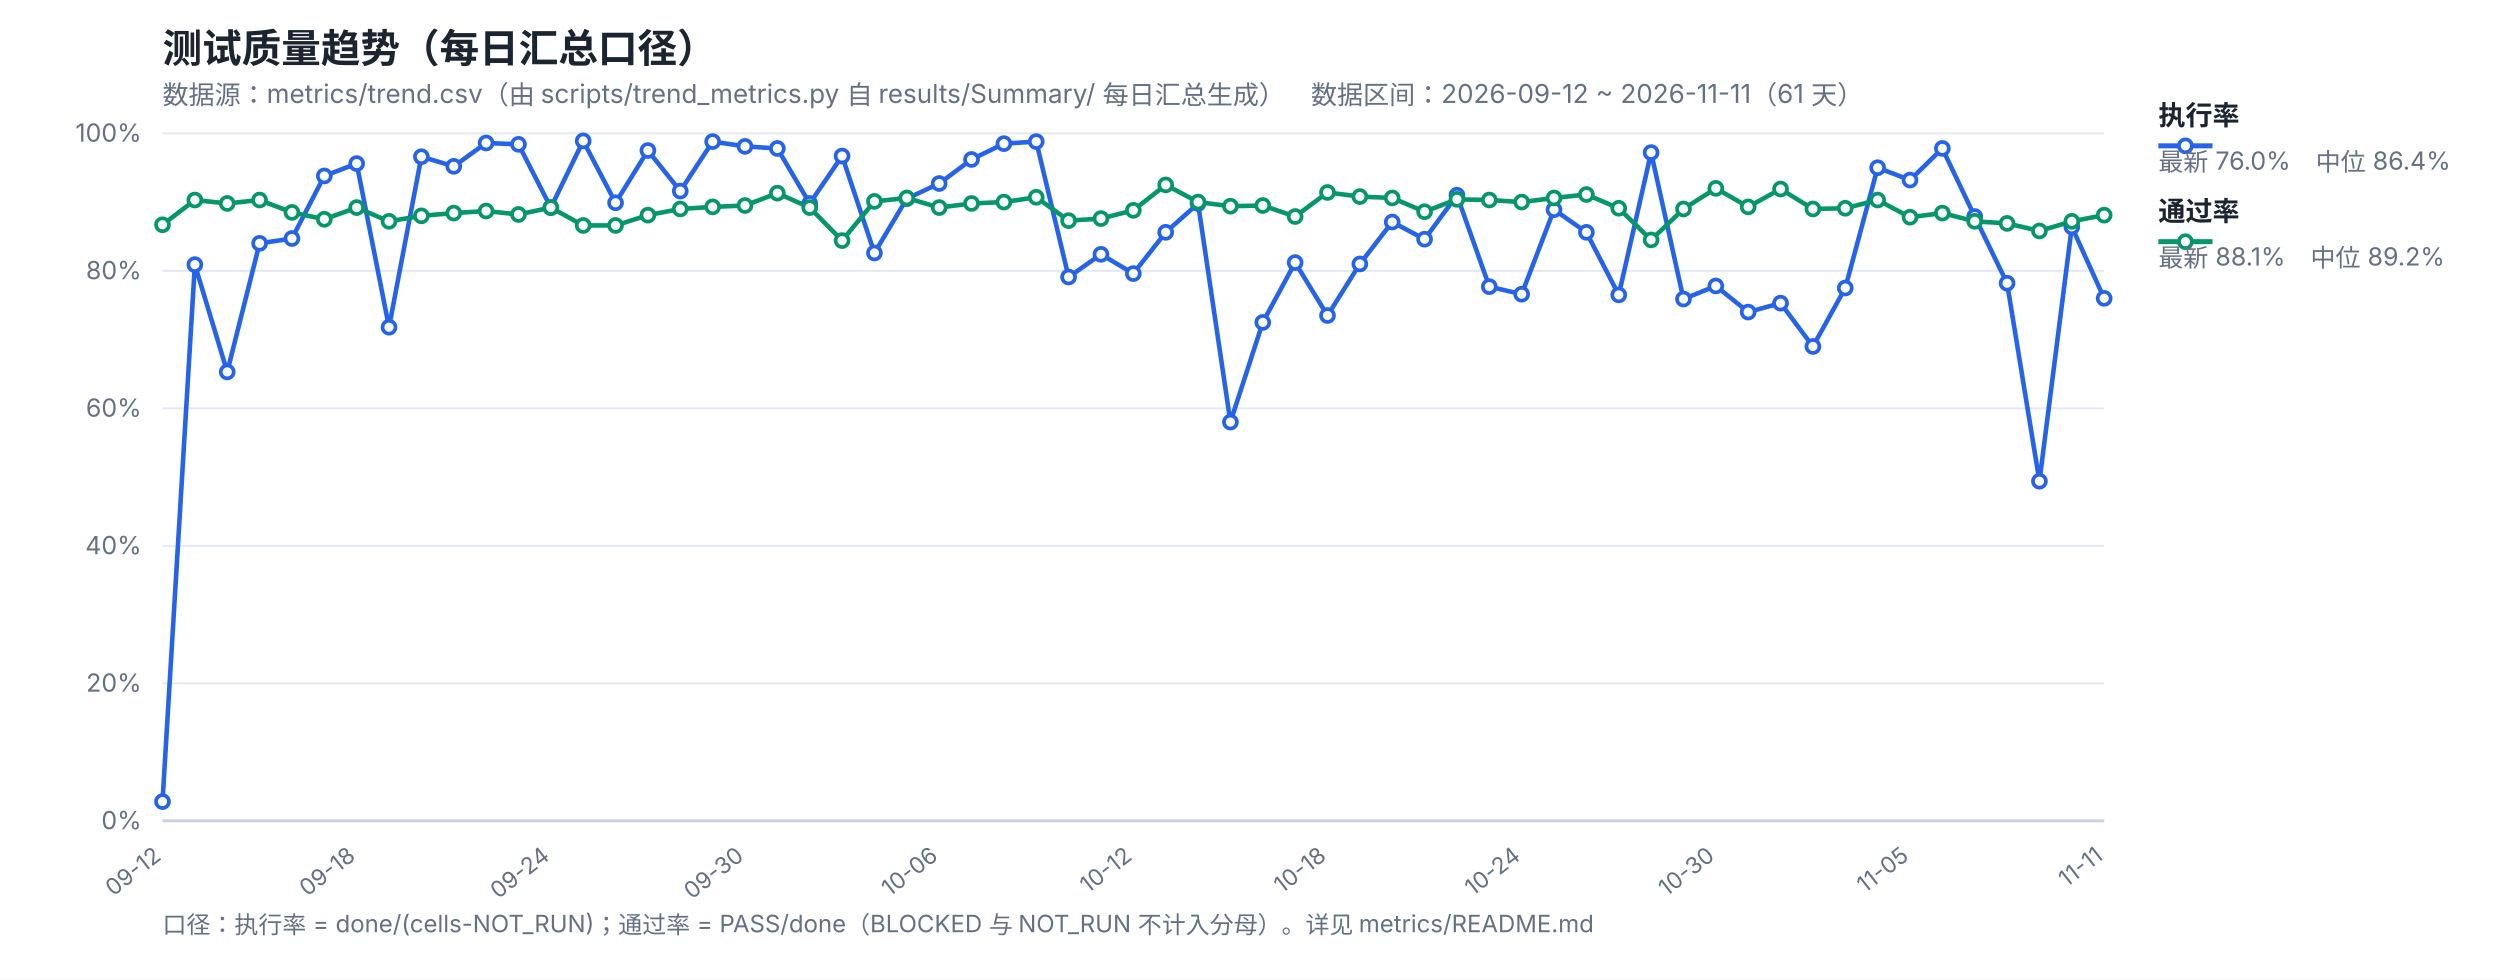
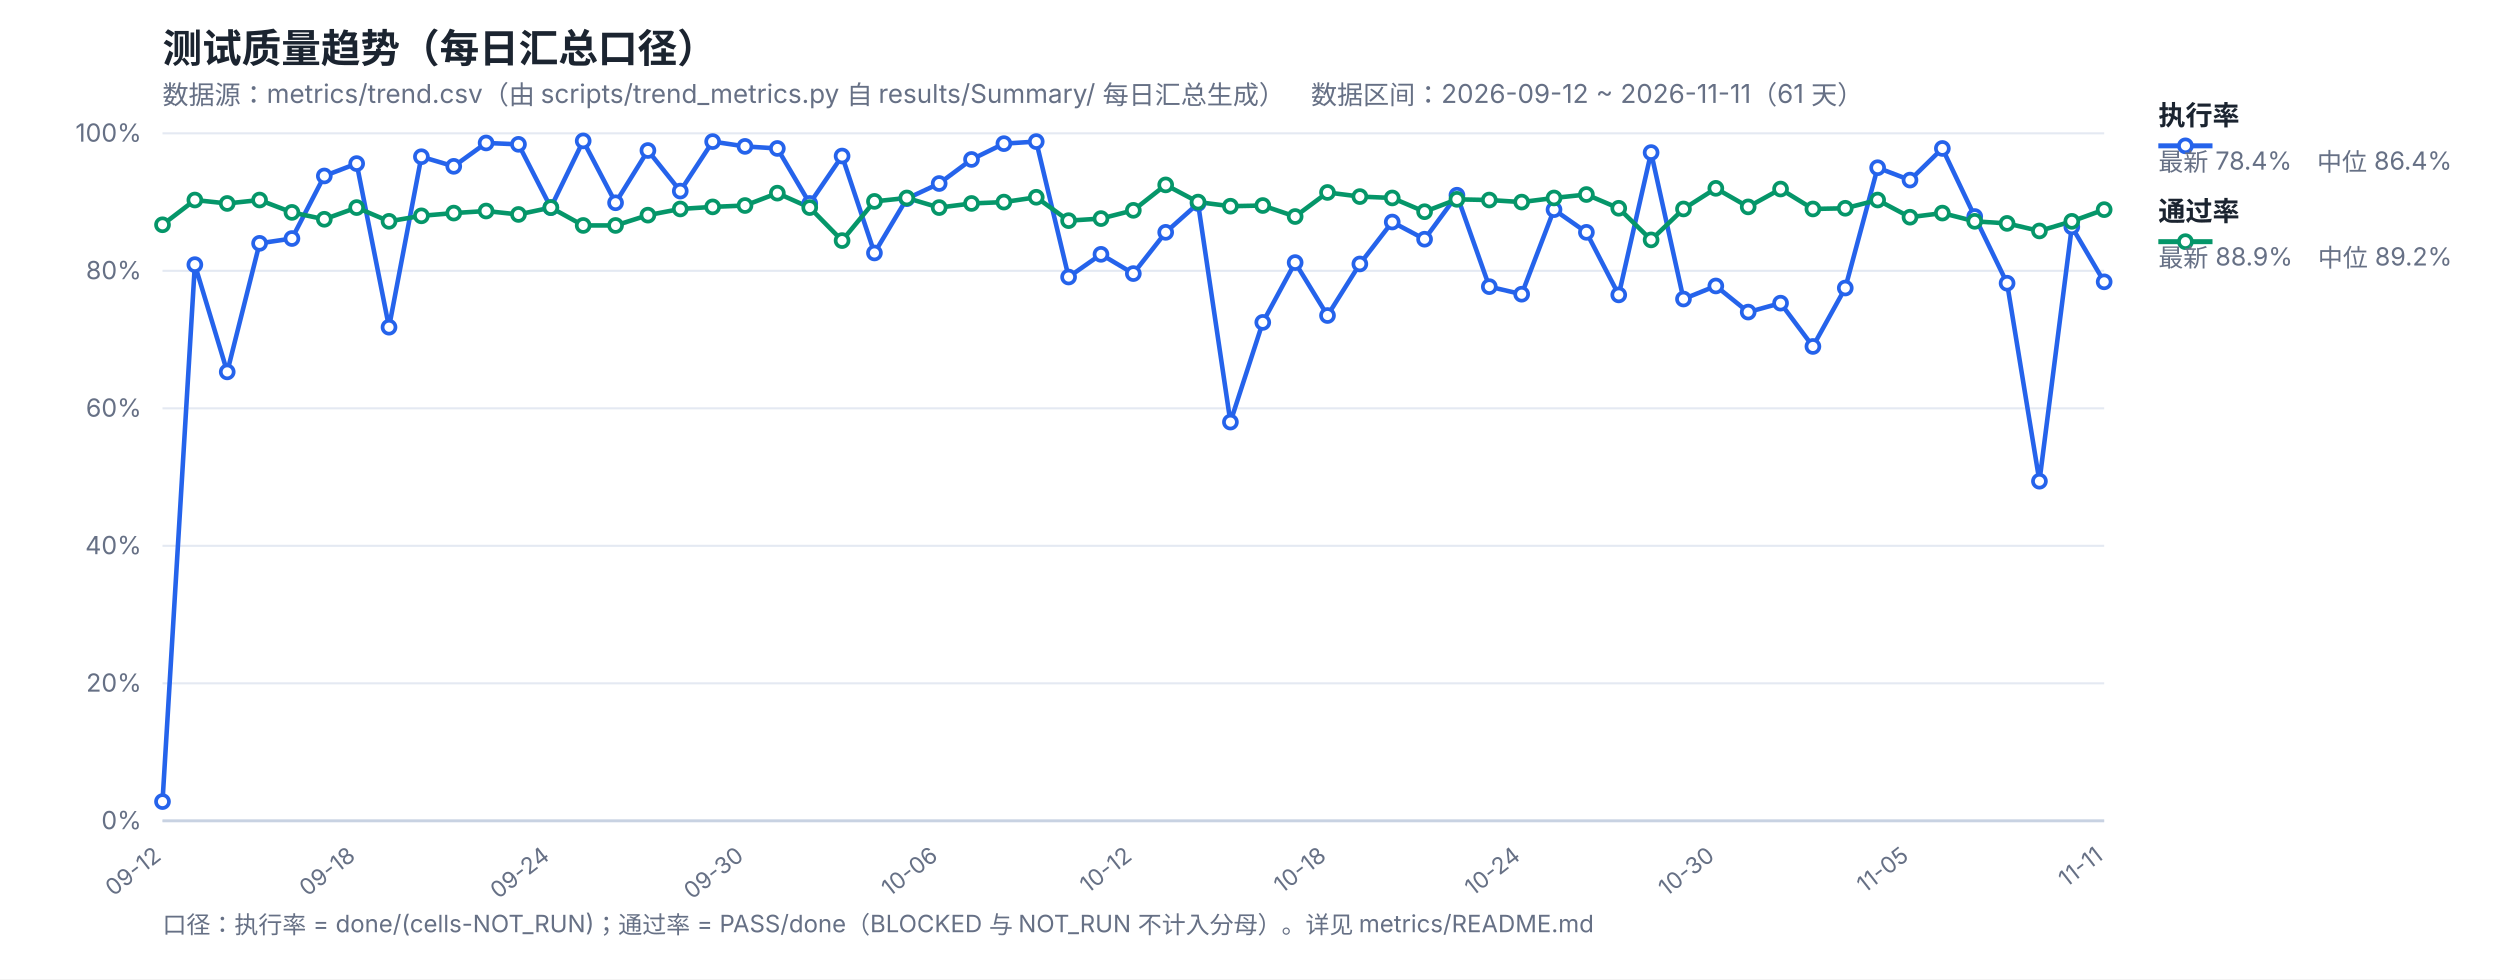
<svg xmlns="http://www.w3.org/2000/svg" width="1200" height="470" viewBox="0 0 1200 470" font-family="-apple-system,Segoe UI,Microsoft YaHei,sans-serif">
  <rect width="1200" height="470" fill="#ffffff" />
  <text x="78" y="30" font-size="19" font-weight="700" fill="#1b2430">测试质量趋势（每日汇总口径）</text>
  <text x="78" y="50" font-size="12.5" fill="#667085">数据源：metrics/trend.csv（由 scripts/trend_metrics.py 自 results/Summary/ 每日汇总生成）　数据区间：2026-09-12 ~ 2026-11-11（61 天）</text>
  <line x1="78" y1="394.0" x2="1010" y2="394.0" stroke="#e4e9f2" stroke-width="1" />
  <text x="68" y="398.0" font-size="12" fill="#667085" text-anchor="end">0%</text>
  <line x1="78" y1="328.0" x2="1010" y2="328.0" stroke="#e4e9f2" stroke-width="1" />
  <text x="68" y="332.0" font-size="12" fill="#667085" text-anchor="end">20%</text>
  <line x1="78" y1="262.0" x2="1010" y2="262.0" stroke="#e4e9f2" stroke-width="1" />
  <text x="68" y="266.0" font-size="12" fill="#667085" text-anchor="end">40%</text>
  <line x1="78" y1="196.0" x2="1010" y2="196.0" stroke="#e4e9f2" stroke-width="1" />
  <text x="68" y="200.0" font-size="12" fill="#667085" text-anchor="end">60%</text>
  <line x1="78" y1="130.0" x2="1010" y2="130.0" stroke="#e4e9f2" stroke-width="1" />
  <text x="68" y="134.0" font-size="12" fill="#667085" text-anchor="end">80%</text>
  <line x1="78" y1="64.0" x2="1010" y2="64.0" stroke="#e4e9f2" stroke-width="1" />
  <text x="68" y="68.0" font-size="12" fill="#667085" text-anchor="end">100%</text>
  <text x="78.0" y="412" font-size="11" fill="#667085" text-anchor="end" transform="rotate(-38 78.0 412)">09-12</text>
  <text x="171.2" y="412" font-size="11" fill="#667085" text-anchor="end" transform="rotate(-38 171.2 412)">09-18</text>
  <text x="264.4" y="412" font-size="11" fill="#667085" text-anchor="end" transform="rotate(-38 264.4 412)">09-24</text>
  <text x="357.6" y="412" font-size="11" fill="#667085" text-anchor="end" transform="rotate(-38 357.6 412)">09-30</text>
  <text x="450.8" y="412" font-size="11" fill="#667085" text-anchor="end" transform="rotate(-38 450.8 412)">10-06</text>
  <text x="544.0" y="412" font-size="11" fill="#667085" text-anchor="end" transform="rotate(-38 544.0 412)">10-12</text>
  <text x="637.2" y="412" font-size="11" fill="#667085" text-anchor="end" transform="rotate(-38 637.2 412)">10-18</text>
  <text x="730.4" y="412" font-size="11" fill="#667085" text-anchor="end" transform="rotate(-38 730.4 412)">10-24</text>
  <text x="823.6" y="412" font-size="11" fill="#667085" text-anchor="end" transform="rotate(-38 823.6 412)">10-30</text>
  <text x="916.8" y="412" font-size="11" fill="#667085" text-anchor="end" transform="rotate(-38 916.8 412)">11-05</text>
  <text x="1010.0" y="412" font-size="11" fill="#667085" text-anchor="end" transform="rotate(-38 1010.0 412)">11-11</text>
  <line x1="78" y1="394" x2="1010" y2="394" stroke="#c8d2e2" stroke-width="1.4" />
-   <polyline fill="none" stroke="#2563eb" stroke-width="2.2" stroke-linejoin="round" points="78.0,384.76 93.53,127.03 109.07,178.51 124.6,116.8 140.13,114.49 155.67,84.46 171.2,78.52 186.73,157.06 202.27,75.22 217.8,79.84 233.33,68.62 248.87,69.28 264.4,99.64 279.93,67.63 295.47,97.33 311.0,72.25 326.53,91.72 342.07,67.96 357.6,70.27 373.13,71.26 388.67,97.66 404.2,74.89 419.73,121.42 435.27,95.35 450.8,88.09 466.33,76.54 481.87,68.95 497.4,67.96 512.93,132.97 528.47,122.08 544.0,131.32 559.53,111.52 575.07,97.66 590.6,202.6 606.13,154.75 621.67,126.04 637.2,151.45 652.73,126.7 668.27,106.57 683.8,114.82 699.33,93.7 714.87,137.59 730.4,141.22 745.93,100.63 761.47,111.52 777.0,141.55 792.53,73.24 808.07,143.53 823.6,137.26 839.13,149.8 854.67,145.51 870.2,166.3 885.73,138.25 901.27,80.5 916.8,86.44 932.33,71.26 947.87,103.93 963.4,135.94 978.93,230.98 994.47,108.88 1010.0,143.2" />
-   <polyline fill="none" stroke="#059669" stroke-width="2.2" stroke-linejoin="round" points="78.0,107.89 93.53,96.01 109.07,97.66 124.6,96.01 140.13,101.95 155.67,105.25 171.2,99.64 186.73,106.24 202.27,103.6 217.8,102.28 233.33,101.29 248.87,102.94 264.4,99.64 279.93,108.22 295.47,108.22 311.0,103.27 326.53,100.3 342.07,99.31 357.6,98.65 373.13,92.71 388.67,99.64 404.2,115.48 419.73,96.67 435.27,95.02 450.8,99.64 466.33,97.66 481.87,97.0 497.4,94.69 512.93,105.91 528.47,104.92 544.0,100.96 559.53,88.75 575.07,97.0 590.6,98.98 606.13,98.65 621.67,103.93 637.2,92.38 652.73,94.36 668.27,95.02 683.8,101.62 699.33,95.68 714.87,96.01 730.4,97.0 745.93,95.02 761.47,93.37 777.0,99.97 792.53,115.15 808.07,100.3 823.6,90.4 839.13,99.31 854.67,90.73 870.2,100.3 885.73,99.97 901.27,96.01 916.8,104.26 932.33,102.28 947.87,106.24 963.4,107.23 978.93,110.86 994.47,106.24 1010.0,103.27" />
+   <polyline fill="none" stroke="#2563eb" stroke-width="2.2" stroke-linejoin="round" points="78.0,384.76 93.53,127.03 109.07,178.51 124.6,116.8 140.13,114.49 155.67,84.46 171.2,78.52 186.73,157.06 202.27,75.22 217.8,79.84 233.33,68.62 248.87,69.28 264.4,99.64 279.93,67.63 295.47,97.33 311.0,72.25 326.53,91.72 342.07,67.96 357.6,70.27 373.13,71.26 388.67,97.66 404.2,74.89 419.73,121.42 435.27,95.35 450.8,88.09 466.33,76.54 481.87,68.95 497.4,67.96 512.93,132.97 528.47,122.08 544.0,131.32 559.53,111.52 575.07,97.66 590.6,202.6 606.13,154.75 621.67,126.04 637.2,151.45 652.73,126.7 668.27,106.57 683.8,114.82 699.33,93.7 714.87,137.59 730.4,141.22 745.93,100.63 761.47,111.52 777.0,141.55 792.53,73.24 808.07,143.53 823.6,137.26 839.13,149.8 854.67,145.51 870.2,166.3 885.73,138.25 901.27,80.5 916.8,86.44 932.33,71.26 947.87,103.93 963.4,135.94 978.93,230.98 994.47,108.88 1010.0,135.28" />
+   <polyline fill="none" stroke="#059669" stroke-width="2.2" stroke-linejoin="round" points="78.0,107.89 93.53,96.01 109.07,97.66 124.6,96.01 140.13,101.95 155.67,105.25 171.2,99.64 186.73,106.24 202.27,103.6 217.8,102.28 233.33,101.29 248.87,102.94 264.4,99.64 279.93,108.22 295.47,108.22 311.0,103.27 326.53,100.3 342.07,99.31 357.6,98.65 373.13,92.71 388.67,99.64 404.2,115.48 419.73,96.67 435.27,95.02 450.8,99.64 466.33,97.66 481.87,97.0 497.4,94.69 512.93,105.91 528.47,104.92 544.0,100.96 559.53,88.75 575.07,97.0 590.6,98.98 606.13,98.65 621.67,103.93 637.2,92.38 652.73,94.36 668.27,95.02 683.8,101.62 699.33,95.68 714.87,96.01 730.4,97.0 745.93,95.02 761.47,93.37 777.0,99.97 792.53,115.15 808.07,100.3 823.6,90.4 839.13,99.31 854.67,90.73 870.2,100.3 885.73,99.97 901.27,96.01 916.8,104.26 932.33,102.28 947.87,106.24 963.4,107.23 978.93,110.86 994.47,106.24 1010.0,100.63" />
  <circle cx="78.0" cy="384.76" r="3.1" fill="#fff" stroke="#2563eb" stroke-width="1.8" />
  <circle cx="93.53" cy="127.03" r="3.1" fill="#fff" stroke="#2563eb" stroke-width="1.8" />
  <circle cx="109.07" cy="178.51" r="3.1" fill="#fff" stroke="#2563eb" stroke-width="1.8" />
  <circle cx="124.6" cy="116.8" r="3.1" fill="#fff" stroke="#2563eb" stroke-width="1.8" />
  <circle cx="140.13" cy="114.49" r="3.1" fill="#fff" stroke="#2563eb" stroke-width="1.8" />
  <circle cx="155.67" cy="84.46" r="3.1" fill="#fff" stroke="#2563eb" stroke-width="1.8" />
  <circle cx="171.2" cy="78.52" r="3.1" fill="#fff" stroke="#2563eb" stroke-width="1.8" />
  <circle cx="186.73" cy="157.06" r="3.1" fill="#fff" stroke="#2563eb" stroke-width="1.8" />
  <circle cx="202.27" cy="75.22" r="3.1" fill="#fff" stroke="#2563eb" stroke-width="1.8" />
  <circle cx="217.8" cy="79.84" r="3.1" fill="#fff" stroke="#2563eb" stroke-width="1.8" />
  <circle cx="233.33" cy="68.62" r="3.1" fill="#fff" stroke="#2563eb" stroke-width="1.8" />
  <circle cx="248.87" cy="69.28" r="3.1" fill="#fff" stroke="#2563eb" stroke-width="1.8" />
  <circle cx="264.4" cy="99.64" r="3.1" fill="#fff" stroke="#2563eb" stroke-width="1.8" />
  <circle cx="279.93" cy="67.63" r="3.1" fill="#fff" stroke="#2563eb" stroke-width="1.8" />
  <circle cx="295.47" cy="97.33" r="3.1" fill="#fff" stroke="#2563eb" stroke-width="1.8" />
  <circle cx="311.0" cy="72.25" r="3.1" fill="#fff" stroke="#2563eb" stroke-width="1.8" />
  <circle cx="326.53" cy="91.72" r="3.1" fill="#fff" stroke="#2563eb" stroke-width="1.8" />
  <circle cx="342.07" cy="67.96" r="3.1" fill="#fff" stroke="#2563eb" stroke-width="1.8" />
  <circle cx="357.6" cy="70.27" r="3.1" fill="#fff" stroke="#2563eb" stroke-width="1.8" />
  <circle cx="373.13" cy="71.26" r="3.1" fill="#fff" stroke="#2563eb" stroke-width="1.8" />
  <circle cx="388.67" cy="97.66" r="3.1" fill="#fff" stroke="#2563eb" stroke-width="1.8" />
  <circle cx="404.2" cy="74.89" r="3.1" fill="#fff" stroke="#2563eb" stroke-width="1.8" />
  <circle cx="419.73" cy="121.42" r="3.1" fill="#fff" stroke="#2563eb" stroke-width="1.8" />
  <circle cx="435.27" cy="95.35" r="3.1" fill="#fff" stroke="#2563eb" stroke-width="1.8" />
  <circle cx="450.8" cy="88.09" r="3.1" fill="#fff" stroke="#2563eb" stroke-width="1.8" />
  <circle cx="466.33" cy="76.54" r="3.1" fill="#fff" stroke="#2563eb" stroke-width="1.8" />
  <circle cx="481.87" cy="68.95" r="3.1" fill="#fff" stroke="#2563eb" stroke-width="1.8" />
  <circle cx="497.4" cy="67.96" r="3.1" fill="#fff" stroke="#2563eb" stroke-width="1.8" />
  <circle cx="512.93" cy="132.97" r="3.1" fill="#fff" stroke="#2563eb" stroke-width="1.8" />
  <circle cx="528.47" cy="122.08" r="3.1" fill="#fff" stroke="#2563eb" stroke-width="1.8" />
  <circle cx="544.0" cy="131.32" r="3.1" fill="#fff" stroke="#2563eb" stroke-width="1.8" />
  <circle cx="559.53" cy="111.52" r="3.1" fill="#fff" stroke="#2563eb" stroke-width="1.8" />
  <circle cx="575.07" cy="97.66" r="3.1" fill="#fff" stroke="#2563eb" stroke-width="1.8" />
  <circle cx="590.6" cy="202.6" r="3.1" fill="#fff" stroke="#2563eb" stroke-width="1.8" />
  <circle cx="606.13" cy="154.75" r="3.1" fill="#fff" stroke="#2563eb" stroke-width="1.8" />
  <circle cx="621.67" cy="126.04" r="3.1" fill="#fff" stroke="#2563eb" stroke-width="1.8" />
  <circle cx="637.2" cy="151.45" r="3.1" fill="#fff" stroke="#2563eb" stroke-width="1.8" />
  <circle cx="652.73" cy="126.7" r="3.1" fill="#fff" stroke="#2563eb" stroke-width="1.8" />
  <circle cx="668.27" cy="106.57" r="3.1" fill="#fff" stroke="#2563eb" stroke-width="1.8" />
  <circle cx="683.8" cy="114.82" r="3.1" fill="#fff" stroke="#2563eb" stroke-width="1.8" />
  <circle cx="699.33" cy="93.7" r="3.1" fill="#fff" stroke="#2563eb" stroke-width="1.8" />
  <circle cx="714.87" cy="137.59" r="3.1" fill="#fff" stroke="#2563eb" stroke-width="1.8" />
  <circle cx="730.4" cy="141.22" r="3.1" fill="#fff" stroke="#2563eb" stroke-width="1.8" />
  <circle cx="745.93" cy="100.63" r="3.1" fill="#fff" stroke="#2563eb" stroke-width="1.8" />
  <circle cx="761.47" cy="111.52" r="3.1" fill="#fff" stroke="#2563eb" stroke-width="1.8" />
  <circle cx="777.0" cy="141.55" r="3.1" fill="#fff" stroke="#2563eb" stroke-width="1.8" />
  <circle cx="792.53" cy="73.24" r="3.1" fill="#fff" stroke="#2563eb" stroke-width="1.8" />
  <circle cx="808.07" cy="143.53" r="3.1" fill="#fff" stroke="#2563eb" stroke-width="1.8" />
  <circle cx="823.6" cy="137.26" r="3.1" fill="#fff" stroke="#2563eb" stroke-width="1.8" />
  <circle cx="839.13" cy="149.8" r="3.1" fill="#fff" stroke="#2563eb" stroke-width="1.8" />
  <circle cx="854.67" cy="145.51" r="3.1" fill="#fff" stroke="#2563eb" stroke-width="1.8" />
  <circle cx="870.2" cy="166.3" r="3.1" fill="#fff" stroke="#2563eb" stroke-width="1.8" />
  <circle cx="885.73" cy="138.25" r="3.1" fill="#fff" stroke="#2563eb" stroke-width="1.8" />
  <circle cx="901.27" cy="80.5" r="3.1" fill="#fff" stroke="#2563eb" stroke-width="1.8" />
  <circle cx="916.8" cy="86.44" r="3.1" fill="#fff" stroke="#2563eb" stroke-width="1.8" />
  <circle cx="932.33" cy="71.26" r="3.1" fill="#fff" stroke="#2563eb" stroke-width="1.8" />
  <circle cx="947.87" cy="103.93" r="3.1" fill="#fff" stroke="#2563eb" stroke-width="1.8" />
  <circle cx="963.4" cy="135.94" r="3.1" fill="#fff" stroke="#2563eb" stroke-width="1.8" />
  <circle cx="978.93" cy="230.98" r="3.1" fill="#fff" stroke="#2563eb" stroke-width="1.8" />
  <circle cx="994.47" cy="108.88" r="3.1" fill="#fff" stroke="#2563eb" stroke-width="1.8" />
-   <circle cx="1010.0" cy="143.2" r="3.1" fill="#fff" stroke="#2563eb" stroke-width="1.8" />
+   <circle cx="1010.0" cy="135.28" r="3.1" fill="#fff" stroke="#2563eb" stroke-width="1.8" />
  <circle cx="78.0" cy="107.89" r="3.1" fill="#fff" stroke="#059669" stroke-width="1.8" />
  <circle cx="93.53" cy="96.01" r="3.1" fill="#fff" stroke="#059669" stroke-width="1.8" />
  <circle cx="109.07" cy="97.66" r="3.1" fill="#fff" stroke="#059669" stroke-width="1.8" />
  <circle cx="124.6" cy="96.01" r="3.1" fill="#fff" stroke="#059669" stroke-width="1.8" />
  <circle cx="140.13" cy="101.95" r="3.1" fill="#fff" stroke="#059669" stroke-width="1.8" />
  <circle cx="155.67" cy="105.25" r="3.1" fill="#fff" stroke="#059669" stroke-width="1.8" />
  <circle cx="171.2" cy="99.64" r="3.1" fill="#fff" stroke="#059669" stroke-width="1.8" />
  <circle cx="186.73" cy="106.24" r="3.1" fill="#fff" stroke="#059669" stroke-width="1.8" />
  <circle cx="202.27" cy="103.6" r="3.1" fill="#fff" stroke="#059669" stroke-width="1.8" />
  <circle cx="217.8" cy="102.28" r="3.1" fill="#fff" stroke="#059669" stroke-width="1.8" />
  <circle cx="233.33" cy="101.29" r="3.1" fill="#fff" stroke="#059669" stroke-width="1.8" />
  <circle cx="248.87" cy="102.94" r="3.1" fill="#fff" stroke="#059669" stroke-width="1.8" />
  <circle cx="264.4" cy="99.64" r="3.1" fill="#fff" stroke="#059669" stroke-width="1.8" />
  <circle cx="279.93" cy="108.22" r="3.1" fill="#fff" stroke="#059669" stroke-width="1.8" />
  <circle cx="295.47" cy="108.22" r="3.1" fill="#fff" stroke="#059669" stroke-width="1.8" />
  <circle cx="311.0" cy="103.27" r="3.1" fill="#fff" stroke="#059669" stroke-width="1.8" />
  <circle cx="326.53" cy="100.3" r="3.1" fill="#fff" stroke="#059669" stroke-width="1.8" />
  <circle cx="342.07" cy="99.31" r="3.1" fill="#fff" stroke="#059669" stroke-width="1.8" />
  <circle cx="357.6" cy="98.65" r="3.1" fill="#fff" stroke="#059669" stroke-width="1.8" />
  <circle cx="373.13" cy="92.71" r="3.1" fill="#fff" stroke="#059669" stroke-width="1.8" />
  <circle cx="388.67" cy="99.64" r="3.1" fill="#fff" stroke="#059669" stroke-width="1.8" />
  <circle cx="404.2" cy="115.48" r="3.1" fill="#fff" stroke="#059669" stroke-width="1.8" />
  <circle cx="419.73" cy="96.67" r="3.1" fill="#fff" stroke="#059669" stroke-width="1.8" />
  <circle cx="435.27" cy="95.02" r="3.1" fill="#fff" stroke="#059669" stroke-width="1.8" />
  <circle cx="450.8" cy="99.64" r="3.1" fill="#fff" stroke="#059669" stroke-width="1.8" />
  <circle cx="466.33" cy="97.66" r="3.1" fill="#fff" stroke="#059669" stroke-width="1.8" />
  <circle cx="481.87" cy="97.0" r="3.1" fill="#fff" stroke="#059669" stroke-width="1.8" />
  <circle cx="497.4" cy="94.69" r="3.1" fill="#fff" stroke="#059669" stroke-width="1.8" />
  <circle cx="512.93" cy="105.91" r="3.1" fill="#fff" stroke="#059669" stroke-width="1.8" />
  <circle cx="528.47" cy="104.92" r="3.1" fill="#fff" stroke="#059669" stroke-width="1.8" />
  <circle cx="544.0" cy="100.96" r="3.1" fill="#fff" stroke="#059669" stroke-width="1.8" />
  <circle cx="559.53" cy="88.75" r="3.1" fill="#fff" stroke="#059669" stroke-width="1.8" />
  <circle cx="575.07" cy="97.0" r="3.1" fill="#fff" stroke="#059669" stroke-width="1.8" />
  <circle cx="590.6" cy="98.98" r="3.1" fill="#fff" stroke="#059669" stroke-width="1.8" />
  <circle cx="606.13" cy="98.65" r="3.1" fill="#fff" stroke="#059669" stroke-width="1.8" />
  <circle cx="621.67" cy="103.93" r="3.1" fill="#fff" stroke="#059669" stroke-width="1.8" />
  <circle cx="637.2" cy="92.38" r="3.1" fill="#fff" stroke="#059669" stroke-width="1.8" />
  <circle cx="652.73" cy="94.36" r="3.1" fill="#fff" stroke="#059669" stroke-width="1.8" />
  <circle cx="668.27" cy="95.02" r="3.1" fill="#fff" stroke="#059669" stroke-width="1.8" />
  <circle cx="683.8" cy="101.62" r="3.1" fill="#fff" stroke="#059669" stroke-width="1.8" />
  <circle cx="699.33" cy="95.68" r="3.1" fill="#fff" stroke="#059669" stroke-width="1.8" />
  <circle cx="714.87" cy="96.01" r="3.1" fill="#fff" stroke="#059669" stroke-width="1.8" />
  <circle cx="730.4" cy="97.0" r="3.1" fill="#fff" stroke="#059669" stroke-width="1.8" />
  <circle cx="745.93" cy="95.02" r="3.1" fill="#fff" stroke="#059669" stroke-width="1.8" />
  <circle cx="761.47" cy="93.37" r="3.1" fill="#fff" stroke="#059669" stroke-width="1.8" />
  <circle cx="777.0" cy="99.97" r="3.1" fill="#fff" stroke="#059669" stroke-width="1.8" />
  <circle cx="792.53" cy="115.15" r="3.1" fill="#fff" stroke="#059669" stroke-width="1.8" />
  <circle cx="808.07" cy="100.3" r="3.1" fill="#fff" stroke="#059669" stroke-width="1.8" />
  <circle cx="823.6" cy="90.4" r="3.1" fill="#fff" stroke="#059669" stroke-width="1.8" />
  <circle cx="839.13" cy="99.31" r="3.1" fill="#fff" stroke="#059669" stroke-width="1.8" />
  <circle cx="854.67" cy="90.73" r="3.1" fill="#fff" stroke="#059669" stroke-width="1.8" />
  <circle cx="870.2" cy="100.3" r="3.1" fill="#fff" stroke="#059669" stroke-width="1.8" />
  <circle cx="885.73" cy="99.97" r="3.1" fill="#fff" stroke="#059669" stroke-width="1.8" />
  <circle cx="901.27" cy="96.01" r="3.1" fill="#fff" stroke="#059669" stroke-width="1.8" />
  <circle cx="916.8" cy="104.26" r="3.1" fill="#fff" stroke="#059669" stroke-width="1.8" />
  <circle cx="932.33" cy="102.28" r="3.1" fill="#fff" stroke="#059669" stroke-width="1.8" />
  <circle cx="947.87" cy="106.24" r="3.1" fill="#fff" stroke="#059669" stroke-width="1.8" />
  <circle cx="963.4" cy="107.23" r="3.1" fill="#fff" stroke="#059669" stroke-width="1.8" />
  <circle cx="978.93" cy="110.86" r="3.1" fill="#fff" stroke="#059669" stroke-width="1.8" />
  <circle cx="994.47" cy="106.24" r="3.1" fill="#fff" stroke="#059669" stroke-width="1.8" />
-   <circle cx="1010.0" cy="103.27" r="3.1" fill="#fff" stroke="#059669" stroke-width="1.8" />
+   <circle cx="1010.0" cy="100.63" r="3.1" fill="#fff" stroke="#059669" stroke-width="1.8" />
  <line x1="1036" y1="70" x2="1062" y2="70" stroke="#2563eb" stroke-width="2.4" />
  <circle cx="1049" cy="70" r="3.1" fill="#fff" stroke="#2563eb" stroke-width="1.8" />
  <text x="1036" y="60" font-size="13" font-weight="600" fill="#1b2430">执行率</text>
-   <text x="1036" y="82" font-size="12" fill="#667085">最新 76.0%　中位 86.4%</text>
+   <text x="1036" y="82" font-size="12" fill="#667085">最新 78.4%　中位 86.4%</text>
  <line x1="1036" y1="116" x2="1062" y2="116" stroke="#059669" stroke-width="2.4" />
  <circle cx="1049" cy="116" r="3.1" fill="#fff" stroke="#059669" stroke-width="1.8" />
  <text x="1036" y="106" font-size="13" font-weight="600" fill="#1b2430">通过率</text>
-   <text x="1036" y="128" font-size="12" fill="#667085">最新 88.1%　中位 89.2%</text>
+   <text x="1036" y="128" font-size="12" fill="#667085">最新 88.9%　中位 89.2%</text>
  <text x="78" y="448" font-size="11.5" fill="#667085">口径：执行率 = done/(cells-NOT_RUN)；通过率 = PASS/done（BLOCKED 与 NOT_RUN 不计入分母）。详见 metrics/README.md</text>
</svg>
